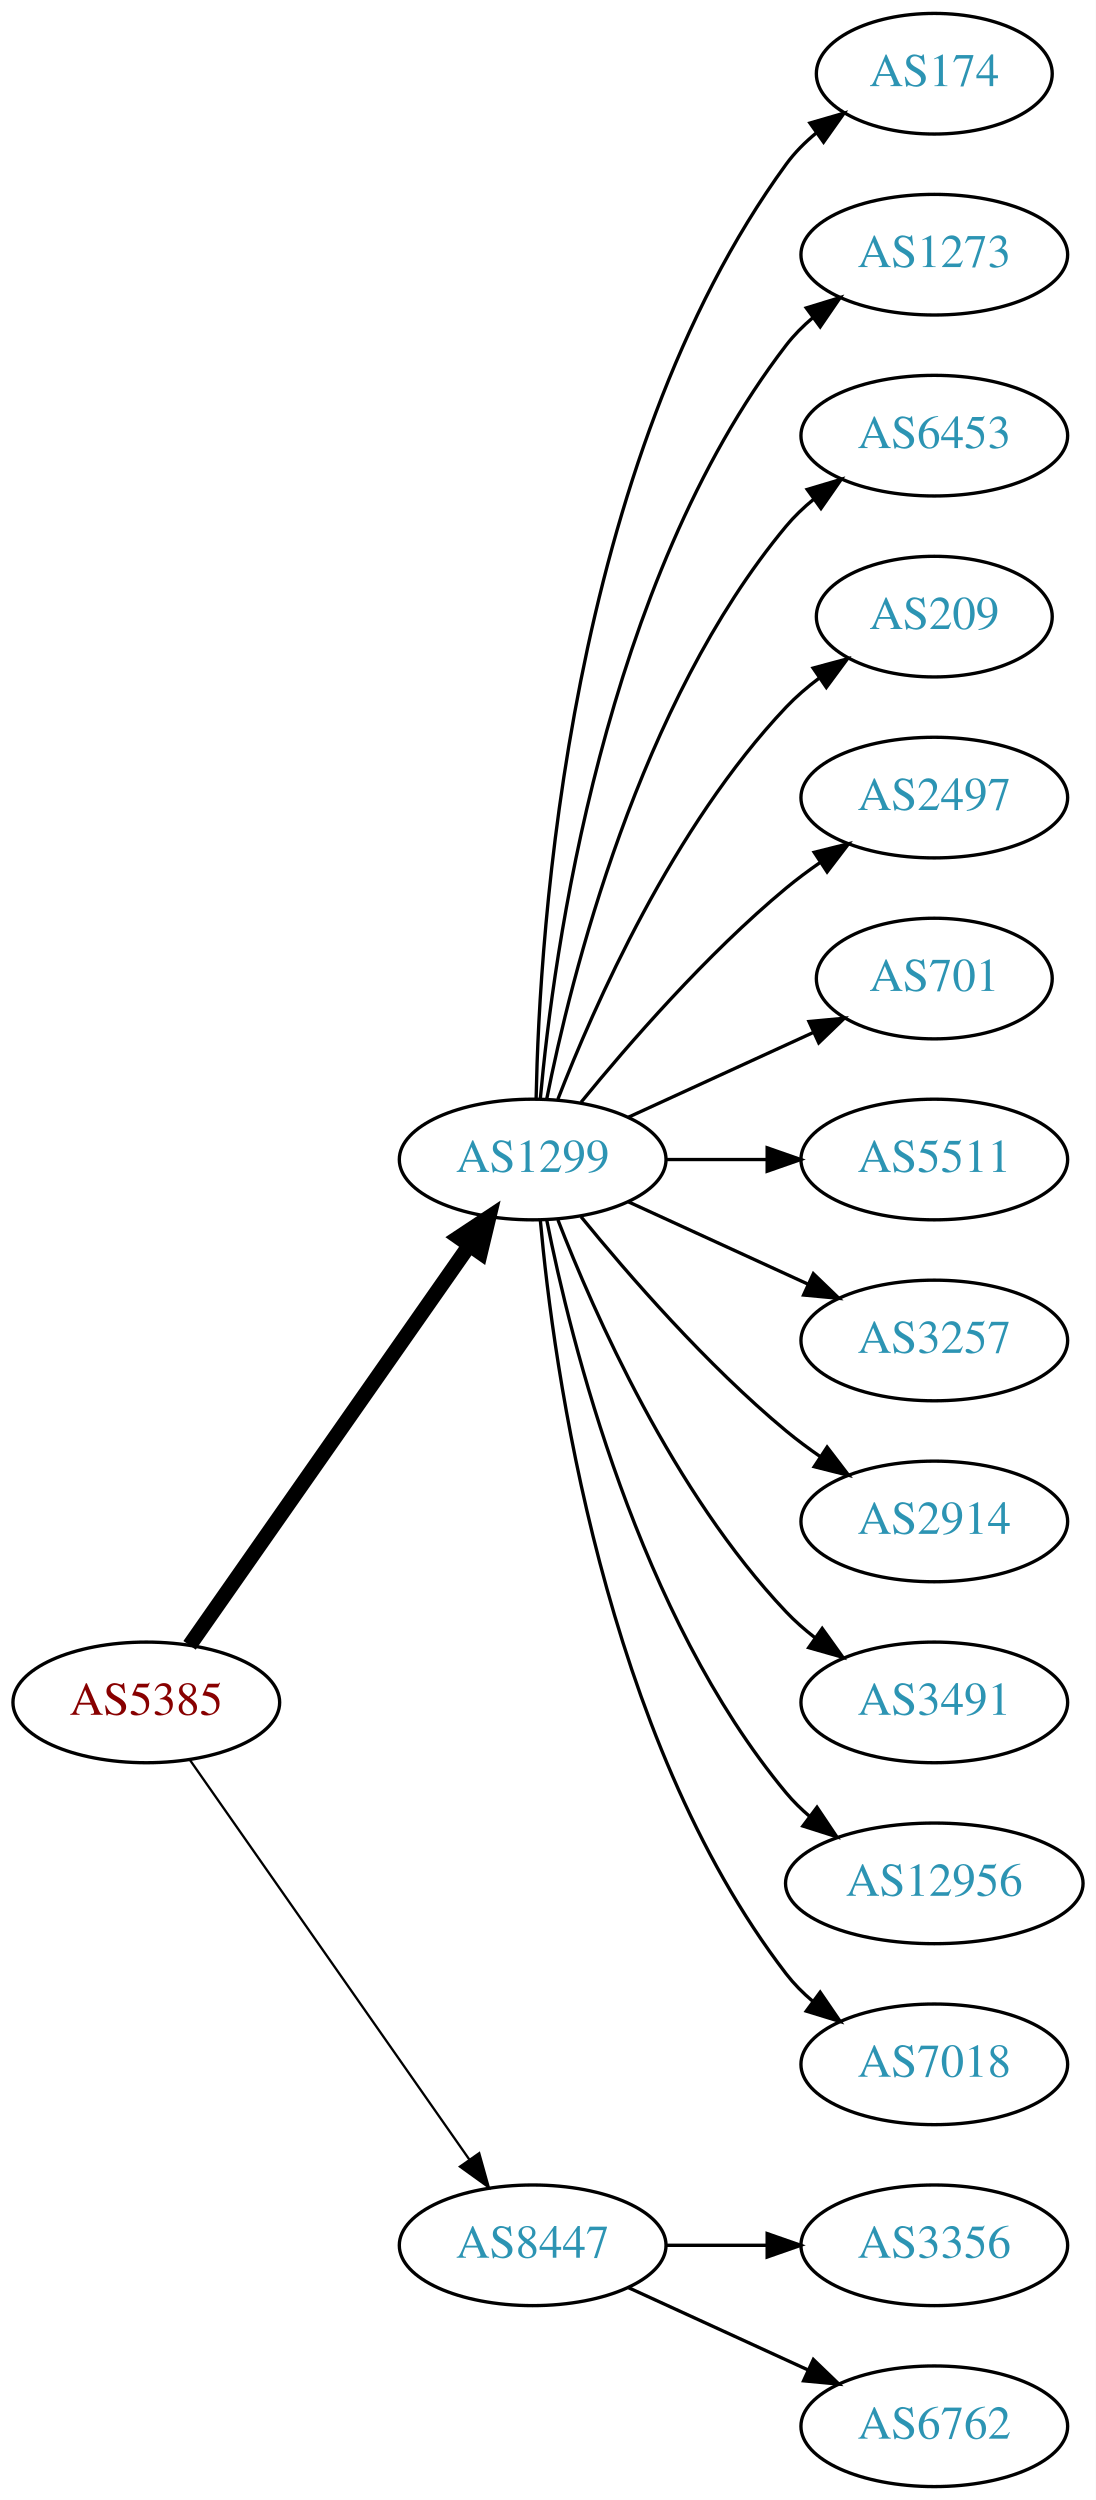
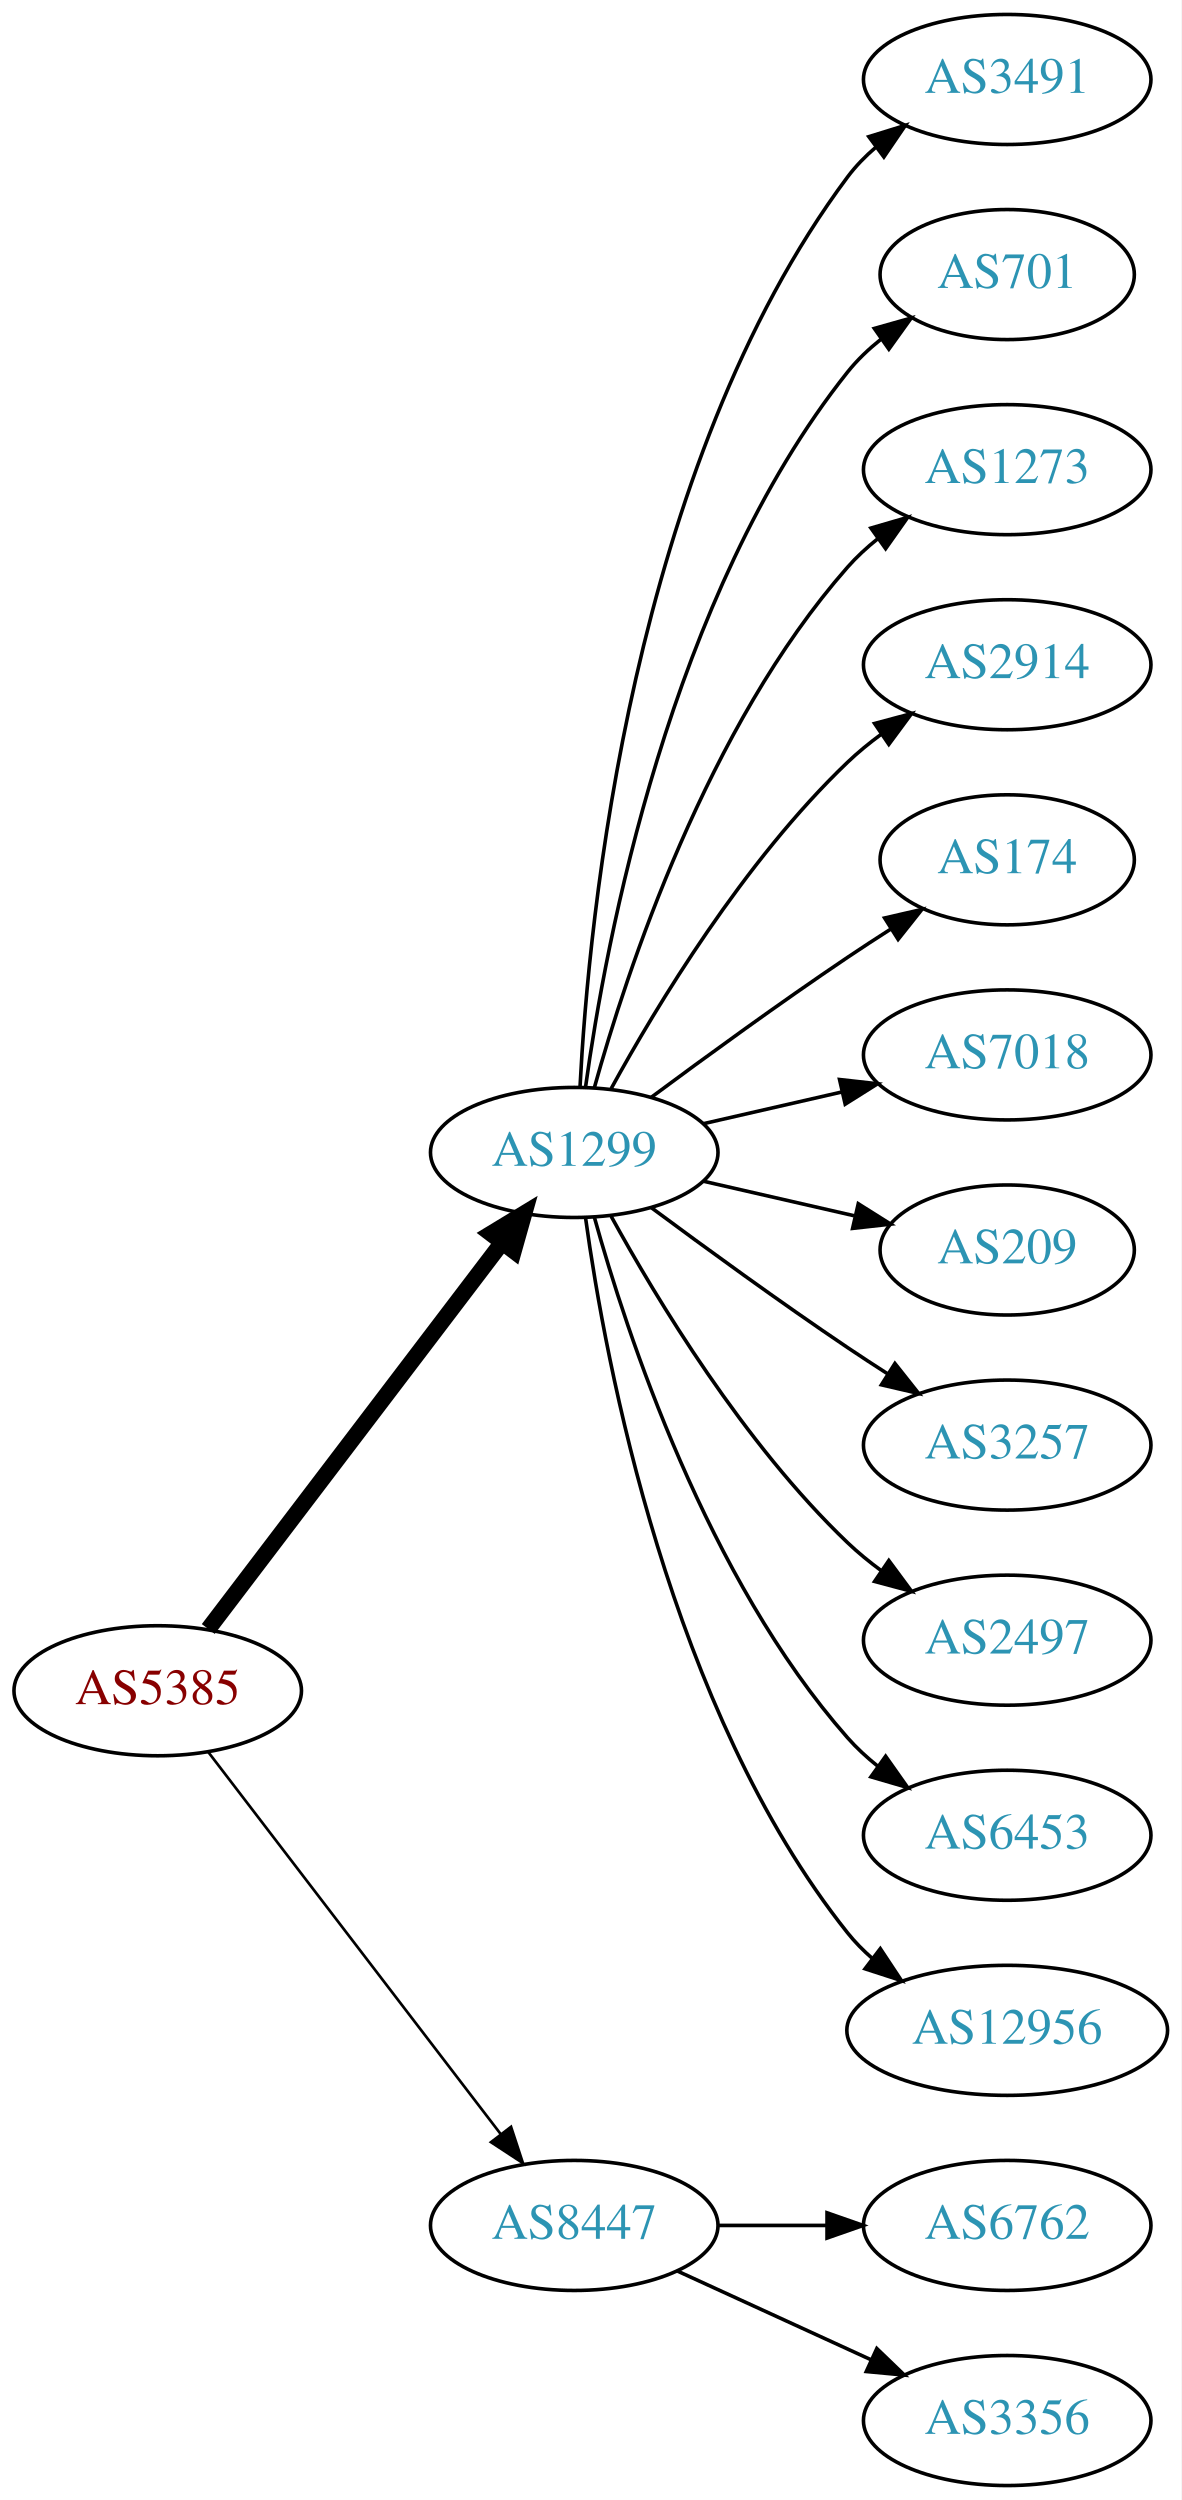
- <svg xmlns="http://www.w3.org/2000/svg" xmlns:xlink="http://www.w3.org/1999/xlink" width="327pt" height="746pt" viewBox="0.00 0.00 326.98 746.00">
-   <g id="graph0" class="graph" transform="scale(1 1) rotate(0) translate(4 742)">
-     <polygon fill="white" stroke="none" points="-4,4 -4,-742 322.978,-742 322.978,4 -4,4" />
+ <svg xmlns="http://www.w3.org/2000/svg" xmlns:xlink="http://www.w3.org/1999/xlink" width="327pt" height="692pt" viewBox="0.00 0.00 326.98 692.00">
+   <g id="graph0" class="graph" transform="scale(1 1) rotate(0) translate(4 688)">
+     <polygon fill="white" stroke="none" points="-4,4 -4,-688 322.978,-688 322.978,4 -4,4" />
    <g id="node1" class="node">
      <g id="a_node1">
        <a xlink:href="/asn/5385" xlink:title="AS5385 ~ Russmedia IT GmbH [AT]">
-           <ellipse fill="#ffffff" stroke="black" cx="39.647" cy="-234" rx="39.794" ry="18" />
-           <text text-anchor="middle" x="39.647" y="-230.3" font-family="Times,serif" font-size="14.00" fill="#880000">AS5385</text>
+           <ellipse fill="#ffffff" stroke="black" cx="39.647" cy="-220" rx="39.794" ry="18" />
+           <text text-anchor="middle" x="39.647" y="-216.3" font-family="Times,serif" font-size="14.00" fill="#880000">AS5385</text>
        </a>
      </g>
    </g>
    <g id="node2" class="node">
      <g id="a_node2">
        <a xlink:href="/asn/1299" xlink:title="AS1299 ~ Telia Carrier [EU]">
-           <ellipse fill="#ffffff" stroke="black" cx="154.939" cy="-396" rx="39.794" ry="18" />
-           <text text-anchor="middle" x="154.939" y="-392.3" font-family="Times,serif" font-size="14.00" fill="#2c94b3">AS1299</text>
+           <ellipse fill="#ffffff" stroke="black" cx="154.939" cy="-369" rx="39.794" ry="18" />
+           <text text-anchor="middle" x="154.939" y="-365.3" font-family="Times,serif" font-size="14.00" fill="#2c94b3">AS1299</text>
        </a>
      </g>
    </g>
    <g id="edge1" class="edge">
-       <path fill="none" stroke="black" stroke-width="4.5" d="M52.557,-251.031C72.478,-279.517 112.668,-336.985 136.018,-370.374" />
-       <polygon fill="black" stroke="black" stroke-width="4.5" points="132.89,-372.772 141.848,-378.71 139.344,-368.258 132.89,-372.772" />
+       <path fill="none" stroke="black" stroke-width="4.5" d="M53.643,-237.092C73.618,-263.364 111.969,-313.802 135.025,-344.125" />
+       <polygon fill="black" stroke="black" stroke-width="4.5" points="131.908,-346.53 141.095,-352.107 138.177,-341.764 131.908,-346.53" />
    </g>
    <g id="node3" class="node">
      <g id="a_node3">
        <a xlink:href="/asn/8447" xlink:title="AS8447 ~ A1 Telekom Austria AG [AT]">
          <ellipse fill="#ffffff" stroke="black" cx="154.939" cy="-72" rx="39.794" ry="18" />
          <text text-anchor="middle" x="154.939" y="-68.3" font-family="Times,serif" font-size="14.00" fill="#2c94b3">AS8447</text>
        </a>
      </g>
    </g>
    <g id="edge2" class="edge">
-       <path fill="none" stroke="black" stroke-width="0.692" d="M52.557,-216.969C72.478,-188.483 112.668,-131.015 136.018,-97.626" />
-       <polygon fill="black" stroke="black" stroke-width="0.692" points="138.985,-99.491 141.848,-89.29 133.249,-95.479 138.985,-99.491" />
+       <path fill="none" stroke="black" stroke-width="0.75" d="M53.643,-203.023C73.512,-177.066 111.562,-127.36 134.656,-97.191" />
+       <polygon fill="black" stroke="black" stroke-width="0.75" points="137.447,-99.303 140.746,-89.235 131.888,-95.049 137.447,-99.303" />
    </g>
    <g id="node4" class="node">
      <g id="a_node4">
-         <a xlink:href="/asn/174" xlink:title="AS174 ~ Cogent Communications [US]">
-           <ellipse fill="#ffffff" stroke="black" cx="274.782" cy="-720" rx="35.194" ry="18" />
-           <text text-anchor="middle" x="274.782" y="-716.3" font-family="Times,serif" font-size="14.00" fill="#2c94b3">AS174</text>
+         <a xlink:href="/asn/3491" xlink:title="AS3491 ~ PCCW Global, Inc. [US]">
+           <ellipse fill="#ffffff" stroke="black" cx="274.782" cy="-666" rx="39.794" ry="18" />
+           <text text-anchor="middle" x="274.782" y="-662.3" font-family="Times,serif" font-size="14.00" fill="#2c94b3">AS3491</text>
        </a>
      </g>
    </g>
    <g id="edge3" class="edge">
-       <path fill="none" stroke="black" d="M155.971,-414.337C156.945,-464.079 165.663,-603.806 230.586,-693 233.104,-696.459 236.212,-699.575 239.599,-702.354" />
-       <polygon fill="black" stroke="black" points="237.679,-705.284 247.857,-708.229 241.737,-699.58 237.679,-705.284" />
+       <path fill="none" stroke="black" d="M156.531,-387.023C158.908,-433.412 170.826,-558.893 230.586,-639 232.833,-642.013 235.525,-644.769 238.452,-647.272" />
+       <polygon fill="black" stroke="black" points="236.483,-650.169 246.603,-653.303 240.647,-644.542 236.483,-650.169" />
    </g>
    <g id="node5" class="node">
      <g id="a_node5">
-         <a xlink:href="/asn/1273" xlink:title="AS1273 ~ Vodafone Group PLC [EU]">
-           <ellipse fill="#ffffff" stroke="black" cx="274.782" cy="-666" rx="39.794" ry="18" />
-           <text text-anchor="middle" x="274.782" y="-662.3" font-family="Times,serif" font-size="14.00" fill="#2c94b3">AS1273</text>
+         <a xlink:href="/asn/701" xlink:title="AS701 ~ UUNET [US]">
+           <ellipse fill="#ffffff" stroke="black" cx="274.782" cy="-612" rx="35.194" ry="18" />
+           <text text-anchor="middle" x="274.782" y="-608.3" font-family="Times,serif" font-size="14.00" fill="#2c94b3">AS701</text>
        </a>
      </g>
    </g>
    <g id="edge4" class="edge">
-       <path fill="none" stroke="black" d="M157.223,-414.117C161.122,-457.332 176.139,-568.131 230.586,-639 232.876,-641.981 235.596,-644.716 238.54,-647.205" />
-       <polygon fill="black" stroke="black" points="236.587,-650.113 246.717,-653.218 240.734,-644.473 236.587,-650.113" />
+       <path fill="none" stroke="black" d="M158.079,-387.17C163.579,-426.974 181.404,-523.233 230.586,-585 233.251,-588.347 236.451,-591.393 239.889,-594.132" />
+       <polygon fill="black" stroke="black" points="238.006,-597.087 248.203,-599.965 242.027,-591.357 238.006,-597.087" />
    </g>
    <g id="node6" class="node">
      <g id="a_node6">
-         <a xlink:href="/asn/6453" xlink:title="AS6453 ~ TATA COMMUNICATIONS (AMERICA) INC [US]">
-           <ellipse fill="#ffffff" stroke="black" cx="274.782" cy="-612" rx="39.794" ry="18" />
-           <text text-anchor="middle" x="274.782" y="-608.3" font-family="Times,serif" font-size="14.00" fill="#2c94b3">AS6453</text>
+         <a xlink:href="/asn/1273" xlink:title="AS1273 ~ Vodafone Group PLC [EU]">
+           <ellipse fill="#ffffff" stroke="black" cx="274.782" cy="-558" rx="39.794" ry="18" />
+           <text text-anchor="middle" x="274.782" y="-554.3" font-family="Times,serif" font-size="14.00" fill="#2c94b3">AS1273</text>
        </a>
      </g>
    </g>
    <g id="edge5" class="edge">
-       <path fill="none" stroke="black" d="M159.138,-414.073C166.301,-450.141 186.576,-532.125 230.586,-585 232.99,-587.889 235.787,-590.563 238.779,-593.013" />
-       <polygon fill="black" stroke="black" points="236.868,-595.95 247.022,-598.973 240.969,-590.277 236.868,-595.95" />
+       <path fill="none" stroke="black" d="M160.512,-386.946C169.418,-418.995 191.702,-486.842 230.586,-531 233.07,-533.821 235.92,-536.449 238.945,-538.871" />
+       <polygon fill="black" stroke="black" points="237.063,-541.828 247.234,-544.791 241.131,-536.131 237.063,-541.828" />
    </g>
    <g id="node7" class="node">
      <g id="a_node7">
-         <a xlink:href="/asn/209" xlink:title="AS209 ~ CenturyLink Communications, LLC [US]">
-           <ellipse fill="#ffffff" stroke="black" cx="274.782" cy="-558" rx="35.194" ry="18" />
-           <text text-anchor="middle" x="274.782" y="-554.3" font-family="Times,serif" font-size="14.00" fill="#2c94b3">AS209</text>
+         <a xlink:href="/asn/2914" xlink:title="AS2914 ~ NTT America, Inc. [US]">
+           <ellipse fill="#ffffff" stroke="black" cx="274.782" cy="-504" rx="39.794" ry="18" />
+           <text text-anchor="middle" x="274.782" y="-500.3" font-family="Times,serif" font-size="14.00" fill="#2c94b3">AS2914</text>
        </a>
      </g>
    </g>
    <g id="edge6" class="edge">
-       <path fill="none" stroke="black" d="M162.463,-413.994C173.213,-441.728 196.87,-495.429 230.586,-531 233.529,-534.105 236.902,-537.001 240.438,-539.655" />
-       <polygon fill="black" stroke="black" points="238.623,-542.654 248.857,-545.397 242.567,-536.871 238.623,-542.654" />
+       <path fill="none" stroke="black" d="M165.181,-386.713C177.726,-409.561 201.903,-449.611 230.586,-477 233.454,-479.739 236.643,-482.347 239.952,-484.785" />
+       <polygon fill="black" stroke="black" points="238.076,-487.742 248.311,-490.477 242.015,-481.956 238.076,-487.742" />
    </g>
    <g id="node8" class="node">
      <g id="a_node8">
-         <a xlink:href="/asn/2497" xlink:title="AS2497 ~ Internet Initiative Japan Inc. [JP]">
-           <ellipse fill="#ffffff" stroke="black" cx="274.782" cy="-504" rx="39.794" ry="18" />
-           <text text-anchor="middle" x="274.782" y="-500.3" font-family="Times,serif" font-size="14.00" fill="#2c94b3">AS2497</text>
+         <a xlink:href="/asn/174" xlink:title="AS174 ~ Cogent Communications [US]">
+           <ellipse fill="#ffffff" stroke="black" cx="274.782" cy="-450" rx="35.194" ry="18" />
+           <text text-anchor="middle" x="274.782" y="-446.3" font-family="Times,serif" font-size="14.00" fill="#2c94b3">AS174</text>
        </a>
      </g>
    </g>
    <g id="edge7" class="edge">
-       <path fill="none" stroke="black" d="M169.358,-413.065C183.473,-430.375 206.888,-457.345 230.586,-477 233.802,-479.668 237.303,-482.27 240.873,-484.741" />
-       <polygon fill="black" stroke="black" points="238.951,-487.666 249.23,-490.236 242.797,-481.817 238.951,-487.666" />
+       <path fill="none" stroke="black" d="M176.27,-384.277C191.132,-395.304 211.877,-410.407 230.586,-423 234.403,-425.569 238.453,-428.21 242.484,-430.786" />
+       <polygon fill="black" stroke="black" points="240.853,-433.895 251.178,-436.271 244.588,-427.975 240.853,-433.895" />
    </g>
    <g id="node9" class="node">
      <g id="a_node9">
-         <a xlink:href="/asn/701" xlink:title="AS701 ~ UUNET [US]">
-           <ellipse fill="#ffffff" stroke="black" cx="274.782" cy="-450" rx="35.194" ry="18" />
-           <text text-anchor="middle" x="274.782" y="-446.3" font-family="Times,serif" font-size="14.00" fill="#2c94b3">AS701</text>
+         <a xlink:href="/asn/7018" xlink:title="AS7018 ~ AT&amp;T Services, Inc. [US]">
+           <ellipse fill="#ffffff" stroke="black" cx="274.782" cy="-396" rx="39.794" ry="18" />
+           <text text-anchor="middle" x="274.782" y="-392.3" font-family="Times,serif" font-size="14.00" fill="#2c94b3">AS7018</text>
        </a>
      </g>
    </g>
    <g id="edge8" class="edge">
-       <path fill="none" stroke="black" d="M183.568,-408.661C199.984,-416.183 220.966,-425.798 238.563,-433.861" />
-       <polygon fill="black" stroke="black" points="237.391,-437.174 247.94,-438.158 240.307,-430.811 237.391,-437.174" />
+       <path fill="none" stroke="black" d="M190.659,-376.955C202.659,-379.704 216.28,-382.825 228.972,-385.733" />
+       <polygon fill="black" stroke="black" points="228.375,-389.187 238.904,-388.009 229.938,-382.364 228.375,-389.187" />
    </g>
    <g id="node10" class="node">
      <g id="a_node10">
-         <a xlink:href="/asn/5511" xlink:title="AS5511 ~ Orange S.A. [FR]">
-           <ellipse fill="#ffffff" stroke="black" cx="274.782" cy="-396" rx="39.794" ry="18" />
-           <text text-anchor="middle" x="274.782" y="-392.3" font-family="Times,serif" font-size="14.00" fill="#2c94b3">AS5511</text>
+         <a xlink:href="/asn/209" xlink:title="AS209 ~ CenturyLink Communications, LLC [US]">
+           <ellipse fill="#ffffff" stroke="black" cx="274.782" cy="-342" rx="35.194" ry="18" />
+           <text text-anchor="middle" x="274.782" y="-338.3" font-family="Times,serif" font-size="14.00" fill="#2c94b3">AS209</text>
        </a>
      </g>
    </g>
    <g id="edge9" class="edge">
-       <path fill="none" stroke="black" d="M194.852,-396C204.405,-396 214.755,-396 224.718,-396" />
-       <polygon fill="black" stroke="black" points="224.91,-399.5 234.91,-396 224.91,-392.5 224.91,-399.5" />
+       <path fill="none" stroke="black" d="M190.659,-361.045C203.751,-358.045 218.773,-354.604 232.414,-351.478" />
+       <polygon fill="black" stroke="black" points="233.556,-354.807 242.521,-349.162 231.992,-347.984 233.556,-354.807" />
    </g>
    <g id="node11" class="node">
      <g id="a_node11">
        <a xlink:href="/asn/3257" xlink:title="AS3257 ~ GTT [DE]">
-           <ellipse fill="#ffffff" stroke="black" cx="274.782" cy="-342" rx="39.794" ry="18" />
-           <text text-anchor="middle" x="274.782" y="-338.3" font-family="Times,serif" font-size="14.00" fill="#2c94b3">AS3257</text>
+           <ellipse fill="#ffffff" stroke="black" cx="274.782" cy="-288" rx="39.794" ry="18" />
+           <text text-anchor="middle" x="274.782" y="-284.3" font-family="Times,serif" font-size="14.00" fill="#2c94b3">AS3257</text>
        </a>
      </g>
    </g>
    <g id="edge10" class="edge">
-       <path fill="none" stroke="black" d="M183.568,-383.339C199.525,-376.027 219.796,-366.739 237.079,-358.819" />
-       <polygon fill="black" stroke="black" points="238.693,-361.929 246.326,-354.581 235.777,-355.565 238.693,-361.929" />
+       <path fill="none" stroke="black" d="M176.27,-353.723C191.132,-342.696 211.877,-327.593 230.586,-315 234.135,-312.611 237.885,-310.161 241.634,-307.758" />
+       <polygon fill="black" stroke="black" points="243.702,-310.591 250.282,-302.288 239.96,-304.675 243.702,-310.591" />
    </g>
    <g id="node12" class="node">
      <g id="a_node12">
-         <a xlink:href="/asn/2914" xlink:title="AS2914 ~ NTT America, Inc. [US]">
-           <ellipse fill="#ffffff" stroke="black" cx="274.782" cy="-288" rx="39.794" ry="18" />
-           <text text-anchor="middle" x="274.782" y="-284.3" font-family="Times,serif" font-size="14.00" fill="#2c94b3">AS2914</text>
+         <a xlink:href="/asn/2497" xlink:title="AS2497 ~ Internet Initiative Japan Inc. [JP]">
+           <ellipse fill="#ffffff" stroke="black" cx="274.782" cy="-234" rx="39.794" ry="18" />
+           <text text-anchor="middle" x="274.782" y="-230.3" font-family="Times,serif" font-size="14.00" fill="#2c94b3">AS2497</text>
        </a>
      </g>
    </g>
    <g id="edge11" class="edge">
-       <path fill="none" stroke="black" d="M169.358,-378.935C183.473,-361.625 206.888,-334.655 230.586,-315 233.802,-312.332 237.303,-309.73 240.873,-307.259" />
-       <polygon fill="black" stroke="black" points="242.797,-310.183 249.23,-301.764 238.951,-304.334 242.797,-310.183" />
+       <path fill="none" stroke="black" d="M165.181,-351.287C177.726,-328.439 201.903,-288.389 230.586,-261 233.454,-258.261 236.643,-255.653 239.952,-253.215" />
+       <polygon fill="black" stroke="black" points="242.015,-256.044 248.311,-247.523 238.076,-250.258 242.015,-256.044" />
    </g>
    <g id="node13" class="node">
      <g id="a_node13">
-         <a xlink:href="/asn/3491" xlink:title="AS3491 ~ PCCW Global, Inc. [US]">
-           <ellipse fill="#ffffff" stroke="black" cx="274.782" cy="-234" rx="39.794" ry="18" />
-           <text text-anchor="middle" x="274.782" y="-230.3" font-family="Times,serif" font-size="14.00" fill="#2c94b3">AS3491</text>
+         <a xlink:href="/asn/6453" xlink:title="AS6453 ~ TATA COMMUNICATIONS (AMERICA) INC [US]">
+           <ellipse fill="#ffffff" stroke="black" cx="274.782" cy="-180" rx="39.794" ry="18" />
+           <text text-anchor="middle" x="274.782" y="-176.3" font-family="Times,serif" font-size="14.00" fill="#2c94b3">AS6453</text>
        </a>
      </g>
    </g>
    <g id="edge12" class="edge">
-       <path fill="none" stroke="black" d="M162.463,-378.006C173.213,-350.272 196.87,-296.571 230.586,-261 233.172,-258.272 236.089,-255.706 239.157,-253.323" />
-       <polygon fill="black" stroke="black" points="241.336,-256.07 247.506,-247.457 237.312,-250.342 241.336,-256.07" />
+       <path fill="none" stroke="black" d="M160.512,-351.054C169.418,-319.005 191.702,-251.158 230.586,-207 233.07,-204.179 235.92,-201.551 238.945,-199.129" />
+       <polygon fill="black" stroke="black" points="241.131,-201.869 247.234,-193.209 237.063,-196.172 241.131,-201.869" />
    </g>
    <g id="node14" class="node">
      <g id="a_node14">
        <a xlink:href="/asn/12956" xlink:title="AS12956 ~ TELXIUS [ES]">
-           <ellipse fill="#ffffff" stroke="black" cx="274.782" cy="-180" rx="44.393" ry="18" />
-           <text text-anchor="middle" x="274.782" y="-176.3" font-family="Times,serif" font-size="14.00" fill="#2c94b3">AS12956</text>
+           <ellipse fill="#ffffff" stroke="black" cx="274.782" cy="-126" rx="44.393" ry="18" />
+           <text text-anchor="middle" x="274.782" y="-122.3" font-family="Times,serif" font-size="14.00" fill="#2c94b3">AS12956</text>
        </a>
      </g>
    </g>
    <g id="edge13" class="edge">
-       <path fill="none" stroke="black" d="M159.138,-377.927C166.301,-341.859 186.576,-259.875 230.586,-207 232.679,-204.485 235.07,-202.133 237.628,-199.949" />
-       <polygon fill="black" stroke="black" points="239.779,-202.711 245.676,-193.909 235.577,-197.113 239.779,-202.711" />
+       <path fill="none" stroke="black" d="M158.079,-350.83C163.579,-311.026 181.404,-214.767 230.586,-153 232.624,-150.44 234.976,-148.056 237.507,-145.851" />
+       <polygon fill="black" stroke="black" points="239.662,-148.609 245.509,-139.773 235.428,-143.035 239.662,-148.609" />
    </g>
    <g id="node15" class="node">
      <g id="a_node15">
-         <a xlink:href="/asn/7018" xlink:title="AS7018 ~ AT&amp;T Services, Inc. [US]">
-           <ellipse fill="#ffffff" stroke="black" cx="274.782" cy="-126" rx="39.794" ry="18" />
-           <text text-anchor="middle" x="274.782" y="-122.3" font-family="Times,serif" font-size="14.00" fill="#2c94b3">AS7018</text>
+         <a xlink:href="/asn/6762" xlink:title="AS6762 ~ TELECOM ITALIA SPARKLE S.p.A. [IT]">
+           <ellipse fill="#ffffff" stroke="black" cx="274.782" cy="-72" rx="39.794" ry="18" />
+           <text text-anchor="middle" x="274.782" y="-68.3" font-family="Times,serif" font-size="14.00" fill="#2c94b3">AS6762</text>
        </a>
      </g>
    </g>
    <g id="edge14" class="edge">
-       <path fill="none" stroke="black" d="M157.223,-377.883C161.122,-334.668 176.139,-223.869 230.586,-153 232.876,-150.019 235.596,-147.284 238.54,-144.795" />
-       <polygon fill="black" stroke="black" points="240.734,-147.527 246.717,-138.782 236.587,-141.887 240.734,-147.527" />
+       <path fill="none" stroke="black" d="M194.852,-72C204.405,-72 214.755,-72 224.718,-72" />
+       <polygon fill="black" stroke="black" points="224.91,-75.5 234.91,-72 224.91,-68.5 224.91,-75.5" />
    </g>
    <g id="node16" class="node">
      <g id="a_node16">
        <a xlink:href="/asn/3356" xlink:title="AS3356 ~ Level 3 Parent, LLC [US]">
-           <ellipse fill="#ffffff" stroke="black" cx="274.782" cy="-72" rx="39.794" ry="18" />
-           <text text-anchor="middle" x="274.782" y="-68.3" font-family="Times,serif" font-size="14.00" fill="#2c94b3">AS3356</text>
+           <ellipse fill="#ffffff" stroke="black" cx="274.782" cy="-18" rx="39.794" ry="18" />
+           <text text-anchor="middle" x="274.782" y="-14.3" font-family="Times,serif" font-size="14.00" fill="#2c94b3">AS3356</text>
        </a>
      </g>
    </g>
    <g id="edge15" class="edge">
-       <path fill="none" stroke="black" d="M194.852,-72C204.405,-72 214.755,-72 224.718,-72" />
-       <polygon fill="black" stroke="black" points="224.91,-75.5 234.91,-72 224.91,-68.5 224.91,-75.5" />
-     </g>
-     <g id="node17" class="node">
-       <g id="a_node17">
-         <a xlink:href="/asn/6762" xlink:title="AS6762 ~ TELECOM ITALIA SPARKLE S.p.A. [IT]">
-           <ellipse fill="#ffffff" stroke="black" cx="274.782" cy="-18" rx="39.794" ry="18" />
-           <text text-anchor="middle" x="274.782" y="-14.3" font-family="Times,serif" font-size="14.00" fill="#2c94b3">AS6762</text>
-         </a>
-       </g>
-     </g>
-     <g id="edge16" class="edge">
      <path fill="none" stroke="black" d="M183.568,-59.339C199.525,-52.027 219.796,-42.739 237.079,-34.819" />
      <polygon fill="black" stroke="black" points="238.693,-37.929 246.326,-30.581 235.777,-31.565 238.693,-37.929" />
    </g>
  </g>
</svg>
